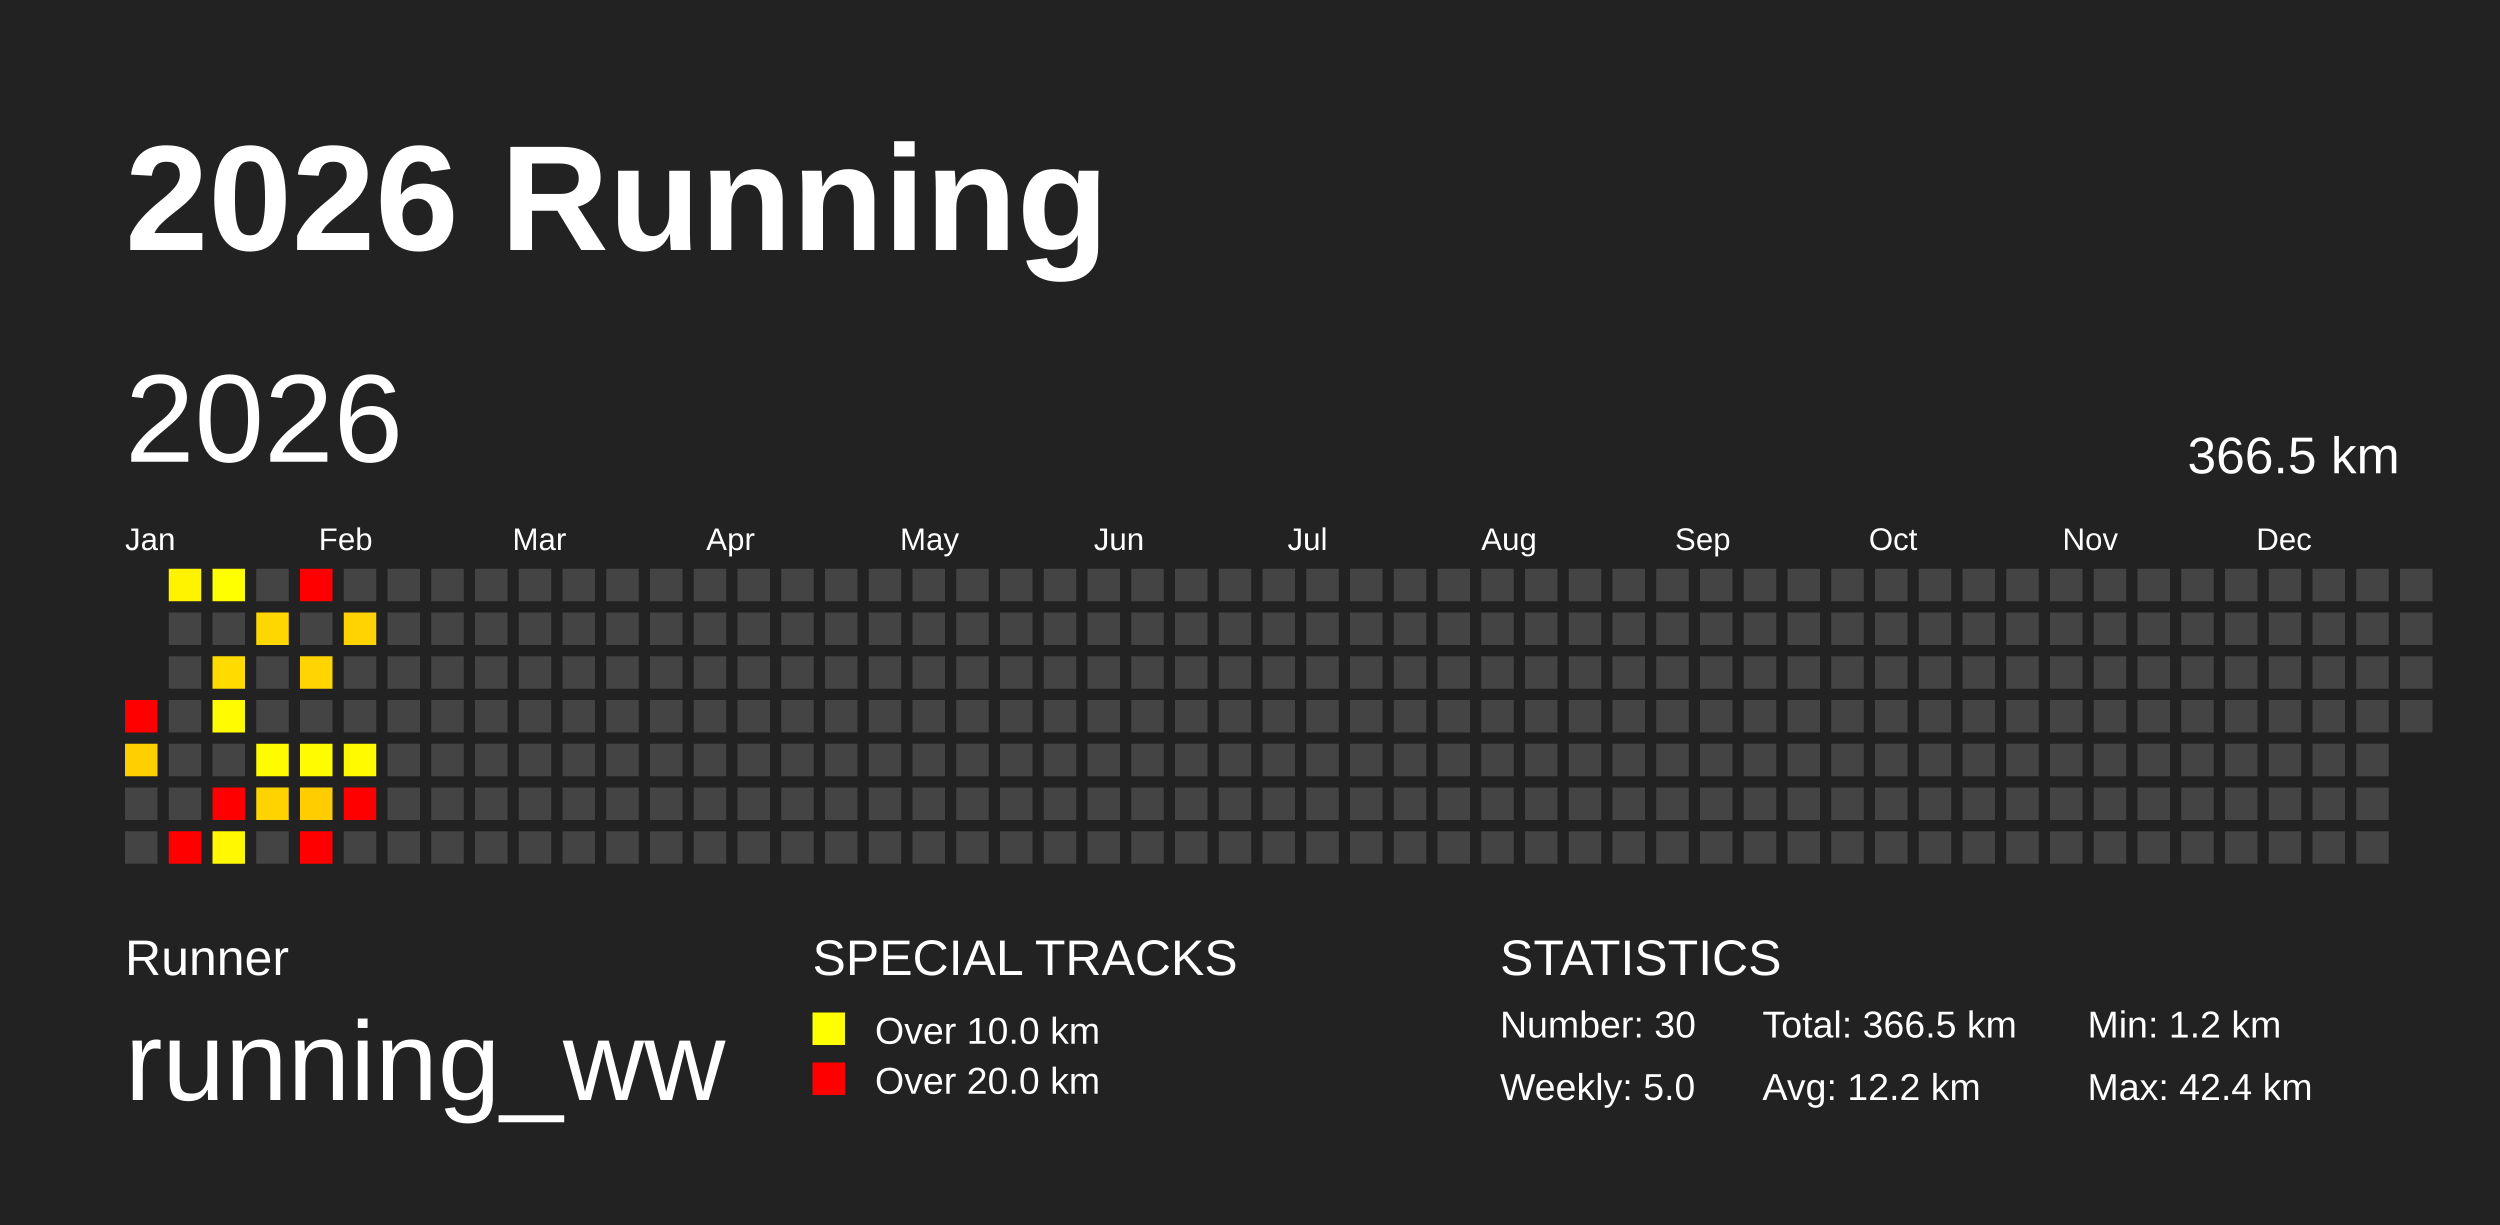
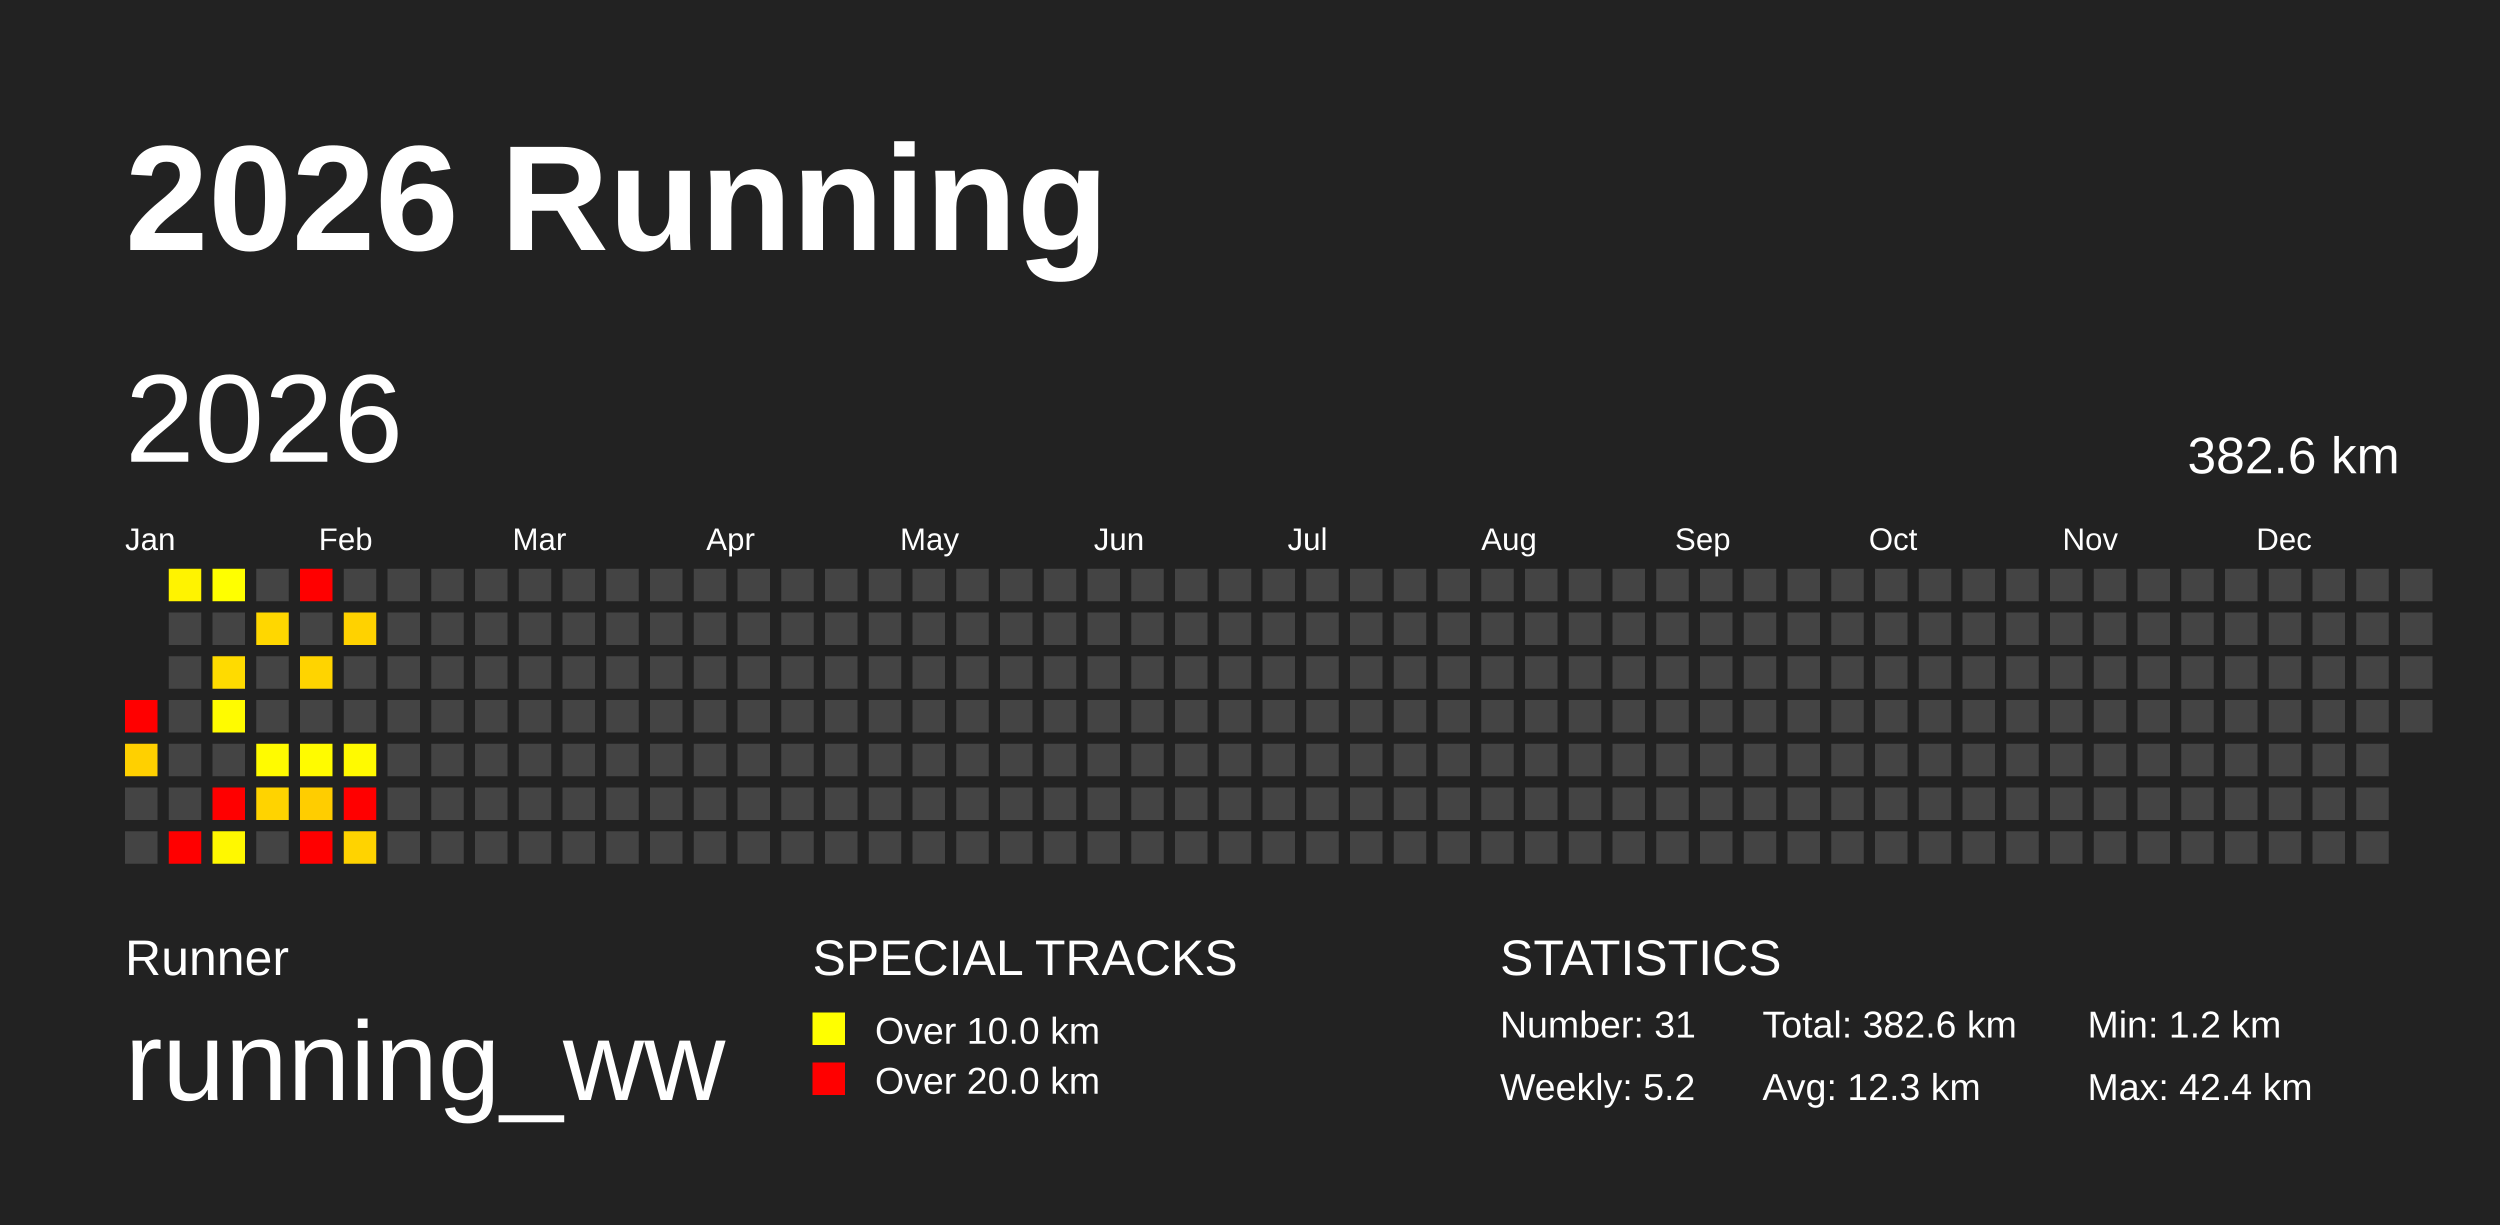
<svg xmlns="http://www.w3.org/2000/svg" baseProfile="full" height="98mm" version="1.1" viewBox="0,0,200,98" width="200mm">
  <defs />
  <rect fill="#222222" height="98" width="200" x="0" y="0" />
  <text fill="#FFFFFF" style="font-size:12px; font-family:Arial; font-weight:bold;" x="10" y="20">2026 Running</text>
  <text fill="#FFFFFF" style="font-size:4px; font-family:Arial" x="10" y="78">Runner</text>
  <text fill="#FFFFFF" style="font-size:9px; font-family:Arial" x="10" y="88">running_ww</text>
  <text fill="#FFFFFF" style="font-size:4px; font-family:Arial" x="65" y="78">SPECIAL TRACKS</text>
  <rect fill="yellow" height="2.6" width="2.6" x="65" y="81" />
  <text fill="#FFFFFF" style="font-size:3px; font-family:Arial" x="70" y="83.5">Over 10.0 km</text>
  <rect fill="red" height="2.6" width="2.6" x="65" y="85" />
  <text fill="#FFFFFF" style="font-size:3px; font-family:Arial" x="70" y="87.5">Over 20.0 km</text>
  <text fill="#FFFFFF" style="font-size:4px; font-family:Arial" x="120" y="78">STATISTICS</text>
-   <text fill="#FFFFFF" style="font-size:3px; font-family:Arial" x="120" y="83">Number: 30</text>
-   <text fill="#FFFFFF" style="font-size:3px; font-family:Arial" x="120" y="88">Weekly: 5.0</text>
-   <text fill="#FFFFFF" style="font-size:3px; font-family:Arial" x="141" y="83">Total: 366.5 km</text>
-   <text fill="#FFFFFF" style="font-size:3px; font-family:Arial" x="141" y="88">Avg: 12.2 km</text>
+   <text fill="#FFFFFF" style="font-size:3px; font-family:Arial" x="120" y="83">Number: 31</text>
+   <text fill="#FFFFFF" style="font-size:3px; font-family:Arial" x="120" y="88">Weekly: 5.2</text>
+   <text fill="#FFFFFF" style="font-size:3px; font-family:Arial" x="141" y="83">Total: 382.6 km</text>
+   <text fill="#FFFFFF" style="font-size:3px; font-family:Arial" x="141" y="88">Avg: 12.3 km</text>
  <text fill="#FFFFFF" style="font-size:3px; font-family:Arial" x="167" y="83">Min: 1.2 km</text>
  <text fill="#FFFFFF" style="font-size:3px; font-family:Arial" x="167" y="88">Max: 42.4 km</text>
  <text dominant-baseline="hanging" fill="#FFFFFF" style="font-size:10.0px; font-family:Arial;" x="10" y="30">2026</text>
-   <text dominant-baseline="hanging" fill="#FFFFFF" style="font-size:4.125px; font-family:Arial;" x="175" y="35">366.5 km</text>
+   <text dominant-baseline="hanging" fill="#FFFFFF" style="font-size:4.125px; font-family:Arial;" x="175" y="35">382.6 km</text>
  <text fill="#FFFFFF" style="font-size:2.5px; font-family:Arial" x="10.0" y="44">Jan</text>
  <text fill="#FFFFFF" style="font-size:2.5px; font-family:Arial" x="25.5" y="44">Feb</text>
  <text fill="#FFFFFF" style="font-size:2.5px; font-family:Arial" x="41.0" y="44">Mar</text>
  <text fill="#FFFFFF" style="font-size:2.5px; font-family:Arial" x="56.5" y="44">Apr</text>
  <text fill="#FFFFFF" style="font-size:2.5px; font-family:Arial" x="72.0" y="44">May</text>
  <text fill="#FFFFFF" style="font-size:2.5px; font-family:Arial" x="87.5" y="44">Jun</text>
  <text fill="#FFFFFF" style="font-size:2.5px; font-family:Arial" x="103.0" y="44">Jul</text>
  <text fill="#FFFFFF" style="font-size:2.5px; font-family:Arial" x="118.5" y="44">Aug</text>
  <text fill="#FFFFFF" style="font-size:2.5px; font-family:Arial" x="134.0" y="44">Sep</text>
  <text fill="#FFFFFF" style="font-size:2.5px; font-family:Arial" x="149.5" y="44">Oct</text>
  <text fill="#FFFFFF" style="font-size:2.5px; font-family:Arial" x="165.0" y="44">Nov</text>
  <text fill="#FFFFFF" style="font-size:2.5px; font-family:Arial" x="180.5" y="44">Dec</text>
  <rect fill="red" height="2.6" width="2.6" x="10.0" y="56.0" />
  <rect fill="#ffd000" height="2.6" width="2.6" x="10.0" y="59.5" />
  <rect fill="#444444" height="2.6" width="2.6" x="10.0" y="63.0" />
  <rect fill="#444444" height="2.6" width="2.6" x="10.0" y="66.5" />
  <rect fill="#fff300" height="2.6" width="2.6" x="13.5" y="45.5" />
  <rect fill="#444444" height="2.6" width="2.6" x="13.5" y="49.0" />
  <rect fill="#444444" height="2.6" width="2.6" x="13.5" y="52.5" />
  <rect fill="#444444" height="2.6" width="2.6" x="13.5" y="56.0" />
  <rect fill="#444444" height="2.6" width="2.6" x="13.5" y="59.5" />
  <rect fill="#444444" height="2.6" width="2.6" x="13.5" y="63.0" />
  <rect fill="red" height="2.6" width="2.6" x="13.5" y="66.5" />
  <rect fill="#ffff00" height="2.6" width="2.6" x="17.0" y="45.5" />
  <rect fill="#444444" height="2.6" width="2.6" x="17.0" y="49.0" />
  <rect fill="#ffdb00" height="2.6" width="2.6" x="17.0" y="52.5" />
  <rect fill="#fffb00" height="2.6" width="2.6" x="17.0" y="56.0" />
  <rect fill="#444444" height="2.6" width="2.6" x="17.0" y="59.5" />
  <rect fill="red" height="2.6" width="2.6" x="17.0" y="63.0" />
  <rect fill="#fff800" height="2.6" width="2.6" x="17.0" y="66.5" />
  <rect fill="#444444" height="2.6" width="2.6" x="20.5" y="45.5" />
  <rect fill="#ffd700" height="2.6" width="2.6" x="20.5" y="49.0" />
  <rect fill="#444444" height="2.6" width="2.6" x="20.5" y="52.5" />
  <rect fill="#444444" height="2.6" width="2.6" x="20.5" y="56.0" />
  <rect fill="#fffb00" height="2.6" width="2.6" x="20.5" y="59.5" />
  <rect fill="#ffd300" height="2.6" width="2.6" x="20.5" y="63.0" />
  <rect fill="#444444" height="2.6" width="2.6" x="20.5" y="66.5" />
  <rect fill="red" height="2.6" width="2.6" x="24.0" y="45.5" />
  <rect fill="#444444" height="2.6" width="2.6" x="24.0" y="49.0" />
  <rect fill="#ffd400" height="2.6" width="2.6" x="24.0" y="52.5" />
  <rect fill="#444444" height="2.6" width="2.6" x="24.0" y="56.0" />
  <rect fill="#fffb00" height="2.6" width="2.6" x="24.0" y="59.5" />
  <rect fill="#ffcd00" height="2.6" width="2.6" x="24.0" y="63.0" />
  <rect fill="red" height="2.6" width="2.6" x="24.0" y="66.5" />
  <rect fill="#444444" height="2.6" width="2.6" x="27.5" y="45.5" />
  <rect fill="#ffd200" height="2.6" width="2.6" x="27.5" y="49.0" />
  <rect fill="#444444" height="2.6" width="2.6" x="27.5" y="52.5" />
  <rect fill="#444444" height="2.6" width="2.6" x="27.5" y="56.0" />
  <rect fill="#fffa00" height="2.6" width="2.6" x="27.5" y="59.5" />
  <rect fill="red" height="2.6" width="2.6" x="27.5" y="63.0" />
-   <rect fill="#444444" height="2.6" width="2.6" x="27.5" y="66.5" />
+   <rect fill="#ffd300" height="2.6" width="2.6" x="27.5" y="66.5" />
  <rect fill="#444444" height="2.6" width="2.6" x="31.0" y="45.5" />
  <rect fill="#444444" height="2.6" width="2.6" x="31.0" y="49.0" />
  <rect fill="#444444" height="2.6" width="2.6" x="31.0" y="52.5" />
  <rect fill="#444444" height="2.6" width="2.6" x="31.0" y="56.0" />
  <rect fill="#444444" height="2.6" width="2.6" x="31.0" y="59.5" />
  <rect fill="#444444" height="2.6" width="2.6" x="31.0" y="63.0" />
  <rect fill="#444444" height="2.6" width="2.6" x="31.0" y="66.5" />
  <rect fill="#444444" height="2.6" width="2.6" x="34.5" y="45.5" />
  <rect fill="#444444" height="2.6" width="2.6" x="34.5" y="49.0" />
  <rect fill="#444444" height="2.6" width="2.6" x="34.5" y="52.5" />
  <rect fill="#444444" height="2.6" width="2.6" x="34.5" y="56.0" />
  <rect fill="#444444" height="2.6" width="2.6" x="34.5" y="59.5" />
  <rect fill="#444444" height="2.6" width="2.6" x="34.5" y="63.0" />
  <rect fill="#444444" height="2.6" width="2.6" x="34.5" y="66.5" />
  <rect fill="#444444" height="2.6" width="2.6" x="38.0" y="45.5" />
  <rect fill="#444444" height="2.6" width="2.6" x="38.0" y="49.0" />
  <rect fill="#444444" height="2.6" width="2.6" x="38.0" y="52.5" />
  <rect fill="#444444" height="2.6" width="2.6" x="38.0" y="56.0" />
  <rect fill="#444444" height="2.6" width="2.6" x="38.0" y="59.5" />
  <rect fill="#444444" height="2.6" width="2.6" x="38.0" y="63.0" />
  <rect fill="#444444" height="2.6" width="2.6" x="38.0" y="66.5" />
  <rect fill="#444444" height="2.6" width="2.6" x="41.5" y="45.5" />
  <rect fill="#444444" height="2.6" width="2.6" x="41.5" y="49.0" />
  <rect fill="#444444" height="2.6" width="2.6" x="41.5" y="52.5" />
  <rect fill="#444444" height="2.6" width="2.6" x="41.5" y="56.0" />
  <rect fill="#444444" height="2.6" width="2.6" x="41.5" y="59.5" />
  <rect fill="#444444" height="2.6" width="2.6" x="41.5" y="63.0" />
  <rect fill="#444444" height="2.6" width="2.6" x="41.5" y="66.5" />
  <rect fill="#444444" height="2.6" width="2.6" x="45.0" y="45.5" />
  <rect fill="#444444" height="2.6" width="2.6" x="45.0" y="49.0" />
  <rect fill="#444444" height="2.6" width="2.6" x="45.0" y="52.5" />
  <rect fill="#444444" height="2.6" width="2.6" x="45.0" y="56.0" />
  <rect fill="#444444" height="2.6" width="2.6" x="45.0" y="59.5" />
  <rect fill="#444444" height="2.6" width="2.6" x="45.0" y="63.0" />
  <rect fill="#444444" height="2.6" width="2.6" x="45.0" y="66.5" />
  <rect fill="#444444" height="2.6" width="2.6" x="48.5" y="45.5" />
  <rect fill="#444444" height="2.6" width="2.6" x="48.5" y="49.0" />
  <rect fill="#444444" height="2.6" width="2.6" x="48.5" y="52.5" />
  <rect fill="#444444" height="2.6" width="2.6" x="48.5" y="56.0" />
  <rect fill="#444444" height="2.6" width="2.6" x="48.5" y="59.5" />
  <rect fill="#444444" height="2.6" width="2.6" x="48.5" y="63.0" />
  <rect fill="#444444" height="2.6" width="2.6" x="48.5" y="66.5" />
  <rect fill="#444444" height="2.6" width="2.6" x="52.0" y="45.5" />
  <rect fill="#444444" height="2.6" width="2.6" x="52.0" y="49.0" />
  <rect fill="#444444" height="2.6" width="2.6" x="52.0" y="52.5" />
  <rect fill="#444444" height="2.6" width="2.6" x="52.0" y="56.0" />
  <rect fill="#444444" height="2.6" width="2.6" x="52.0" y="59.5" />
  <rect fill="#444444" height="2.6" width="2.6" x="52.0" y="63.0" />
  <rect fill="#444444" height="2.6" width="2.6" x="52.0" y="66.5" />
  <rect fill="#444444" height="2.6" width="2.6" x="55.5" y="45.5" />
  <rect fill="#444444" height="2.6" width="2.6" x="55.5" y="49.0" />
  <rect fill="#444444" height="2.6" width="2.6" x="55.5" y="52.5" />
  <rect fill="#444444" height="2.6" width="2.6" x="55.5" y="56.0" />
  <rect fill="#444444" height="2.6" width="2.6" x="55.5" y="59.5" />
  <rect fill="#444444" height="2.6" width="2.6" x="55.5" y="63.0" />
  <rect fill="#444444" height="2.6" width="2.6" x="55.5" y="66.5" />
  <rect fill="#444444" height="2.6" width="2.6" x="59.0" y="45.5" />
  <rect fill="#444444" height="2.6" width="2.6" x="59.0" y="49.0" />
  <rect fill="#444444" height="2.6" width="2.6" x="59.0" y="52.5" />
  <rect fill="#444444" height="2.6" width="2.6" x="59.0" y="56.0" />
  <rect fill="#444444" height="2.6" width="2.6" x="59.0" y="59.5" />
  <rect fill="#444444" height="2.6" width="2.6" x="59.0" y="63.0" />
  <rect fill="#444444" height="2.6" width="2.6" x="59.0" y="66.5" />
  <rect fill="#444444" height="2.6" width="2.6" x="62.5" y="45.5" />
  <rect fill="#444444" height="2.6" width="2.6" x="62.5" y="49.0" />
  <rect fill="#444444" height="2.6" width="2.6" x="62.5" y="52.5" />
  <rect fill="#444444" height="2.6" width="2.6" x="62.5" y="56.0" />
  <rect fill="#444444" height="2.6" width="2.6" x="62.5" y="59.5" />
  <rect fill="#444444" height="2.6" width="2.6" x="62.5" y="63.0" />
  <rect fill="#444444" height="2.6" width="2.6" x="62.5" y="66.5" />
  <rect fill="#444444" height="2.6" width="2.6" x="66.0" y="45.5" />
  <rect fill="#444444" height="2.6" width="2.6" x="66.0" y="49.0" />
  <rect fill="#444444" height="2.6" width="2.6" x="66.0" y="52.5" />
  <rect fill="#444444" height="2.6" width="2.6" x="66.0" y="56.0" />
  <rect fill="#444444" height="2.6" width="2.6" x="66.0" y="59.5" />
  <rect fill="#444444" height="2.6" width="2.6" x="66.0" y="63.0" />
  <rect fill="#444444" height="2.6" width="2.6" x="66.0" y="66.5" />
  <rect fill="#444444" height="2.6" width="2.6" x="69.5" y="45.5" />
  <rect fill="#444444" height="2.6" width="2.6" x="69.5" y="49.0" />
  <rect fill="#444444" height="2.6" width="2.6" x="69.5" y="52.5" />
  <rect fill="#444444" height="2.6" width="2.6" x="69.5" y="56.0" />
  <rect fill="#444444" height="2.6" width="2.6" x="69.5" y="59.5" />
  <rect fill="#444444" height="2.6" width="2.6" x="69.5" y="63.0" />
  <rect fill="#444444" height="2.6" width="2.6" x="69.5" y="66.5" />
  <rect fill="#444444" height="2.6" width="2.6" x="73.0" y="45.5" />
  <rect fill="#444444" height="2.6" width="2.6" x="73.0" y="49.0" />
  <rect fill="#444444" height="2.6" width="2.6" x="73.0" y="52.5" />
  <rect fill="#444444" height="2.6" width="2.6" x="73.0" y="56.0" />
  <rect fill="#444444" height="2.6" width="2.6" x="73.0" y="59.5" />
  <rect fill="#444444" height="2.6" width="2.6" x="73.0" y="63.0" />
  <rect fill="#444444" height="2.6" width="2.6" x="73.0" y="66.5" />
  <rect fill="#444444" height="2.6" width="2.6" x="76.5" y="45.5" />
  <rect fill="#444444" height="2.6" width="2.6" x="76.5" y="49.0" />
  <rect fill="#444444" height="2.6" width="2.6" x="76.5" y="52.5" />
  <rect fill="#444444" height="2.6" width="2.6" x="76.5" y="56.0" />
  <rect fill="#444444" height="2.6" width="2.6" x="76.5" y="59.5" />
  <rect fill="#444444" height="2.6" width="2.6" x="76.5" y="63.0" />
  <rect fill="#444444" height="2.6" width="2.6" x="76.5" y="66.5" />
  <rect fill="#444444" height="2.6" width="2.6" x="80.0" y="45.5" />
  <rect fill="#444444" height="2.6" width="2.6" x="80.0" y="49.0" />
  <rect fill="#444444" height="2.6" width="2.6" x="80.0" y="52.5" />
  <rect fill="#444444" height="2.6" width="2.6" x="80.0" y="56.0" />
  <rect fill="#444444" height="2.6" width="2.6" x="80.0" y="59.5" />
  <rect fill="#444444" height="2.6" width="2.6" x="80.0" y="63.0" />
  <rect fill="#444444" height="2.6" width="2.6" x="80.0" y="66.5" />
  <rect fill="#444444" height="2.6" width="2.6" x="83.5" y="45.5" />
  <rect fill="#444444" height="2.6" width="2.6" x="83.5" y="49.0" />
  <rect fill="#444444" height="2.6" width="2.6" x="83.5" y="52.5" />
  <rect fill="#444444" height="2.6" width="2.6" x="83.5" y="56.0" />
  <rect fill="#444444" height="2.6" width="2.6" x="83.5" y="59.5" />
  <rect fill="#444444" height="2.6" width="2.6" x="83.5" y="63.0" />
  <rect fill="#444444" height="2.6" width="2.6" x="83.5" y="66.5" />
  <rect fill="#444444" height="2.6" width="2.6" x="87.0" y="45.5" />
  <rect fill="#444444" height="2.6" width="2.6" x="87.0" y="49.0" />
  <rect fill="#444444" height="2.6" width="2.6" x="87.0" y="52.5" />
  <rect fill="#444444" height="2.6" width="2.6" x="87.0" y="56.0" />
  <rect fill="#444444" height="2.6" width="2.6" x="87.0" y="59.5" />
  <rect fill="#444444" height="2.6" width="2.6" x="87.0" y="63.0" />
  <rect fill="#444444" height="2.6" width="2.6" x="87.0" y="66.5" />
  <rect fill="#444444" height="2.6" width="2.6" x="90.5" y="45.5" />
  <rect fill="#444444" height="2.6" width="2.6" x="90.5" y="49.0" />
  <rect fill="#444444" height="2.6" width="2.6" x="90.5" y="52.5" />
  <rect fill="#444444" height="2.6" width="2.6" x="90.5" y="56.0" />
  <rect fill="#444444" height="2.6" width="2.6" x="90.5" y="59.5" />
  <rect fill="#444444" height="2.6" width="2.6" x="90.5" y="63.0" />
  <rect fill="#444444" height="2.6" width="2.6" x="90.5" y="66.5" />
  <rect fill="#444444" height="2.6" width="2.6" x="94.0" y="45.5" />
  <rect fill="#444444" height="2.6" width="2.6" x="94.0" y="49.0" />
  <rect fill="#444444" height="2.6" width="2.6" x="94.0" y="52.5" />
  <rect fill="#444444" height="2.6" width="2.6" x="94.0" y="56.0" />
  <rect fill="#444444" height="2.6" width="2.6" x="94.0" y="59.5" />
  <rect fill="#444444" height="2.6" width="2.6" x="94.0" y="63.0" />
  <rect fill="#444444" height="2.6" width="2.6" x="94.0" y="66.5" />
  <rect fill="#444444" height="2.6" width="2.6" x="97.5" y="45.5" />
  <rect fill="#444444" height="2.6" width="2.6" x="97.5" y="49.0" />
  <rect fill="#444444" height="2.6" width="2.6" x="97.5" y="52.5" />
  <rect fill="#444444" height="2.6" width="2.6" x="97.5" y="56.0" />
  <rect fill="#444444" height="2.6" width="2.6" x="97.5" y="59.5" />
  <rect fill="#444444" height="2.6" width="2.6" x="97.5" y="63.0" />
  <rect fill="#444444" height="2.6" width="2.6" x="97.5" y="66.5" />
  <rect fill="#444444" height="2.6" width="2.6" x="101.0" y="45.5" />
  <rect fill="#444444" height="2.6" width="2.6" x="101.0" y="49.0" />
  <rect fill="#444444" height="2.6" width="2.6" x="101.0" y="52.5" />
  <rect fill="#444444" height="2.6" width="2.6" x="101.0" y="56.0" />
  <rect fill="#444444" height="2.6" width="2.6" x="101.0" y="59.5" />
  <rect fill="#444444" height="2.6" width="2.6" x="101.0" y="63.0" />
  <rect fill="#444444" height="2.6" width="2.6" x="101.0" y="66.5" />
  <rect fill="#444444" height="2.6" width="2.6" x="104.5" y="45.5" />
  <rect fill="#444444" height="2.6" width="2.6" x="104.5" y="49.0" />
  <rect fill="#444444" height="2.6" width="2.6" x="104.5" y="52.5" />
  <rect fill="#444444" height="2.6" width="2.6" x="104.5" y="56.0" />
  <rect fill="#444444" height="2.6" width="2.6" x="104.5" y="59.5" />
  <rect fill="#444444" height="2.6" width="2.6" x="104.5" y="63.0" />
  <rect fill="#444444" height="2.6" width="2.6" x="104.5" y="66.5" />
  <rect fill="#444444" height="2.6" width="2.6" x="108.0" y="45.5" />
  <rect fill="#444444" height="2.6" width="2.6" x="108.0" y="49.0" />
  <rect fill="#444444" height="2.6" width="2.6" x="108.0" y="52.5" />
  <rect fill="#444444" height="2.6" width="2.6" x="108.0" y="56.0" />
  <rect fill="#444444" height="2.6" width="2.6" x="108.0" y="59.5" />
  <rect fill="#444444" height="2.6" width="2.6" x="108.0" y="63.0" />
  <rect fill="#444444" height="2.6" width="2.6" x="108.0" y="66.5" />
  <rect fill="#444444" height="2.6" width="2.6" x="111.5" y="45.5" />
  <rect fill="#444444" height="2.6" width="2.6" x="111.5" y="49.0" />
  <rect fill="#444444" height="2.6" width="2.6" x="111.5" y="52.5" />
  <rect fill="#444444" height="2.6" width="2.6" x="111.5" y="56.0" />
  <rect fill="#444444" height="2.6" width="2.6" x="111.5" y="59.5" />
  <rect fill="#444444" height="2.6" width="2.6" x="111.5" y="63.0" />
  <rect fill="#444444" height="2.6" width="2.6" x="111.5" y="66.5" />
  <rect fill="#444444" height="2.6" width="2.6" x="115.0" y="45.5" />
  <rect fill="#444444" height="2.6" width="2.6" x="115.0" y="49.0" />
  <rect fill="#444444" height="2.6" width="2.6" x="115.0" y="52.5" />
  <rect fill="#444444" height="2.6" width="2.6" x="115.0" y="56.0" />
  <rect fill="#444444" height="2.6" width="2.6" x="115.0" y="59.5" />
  <rect fill="#444444" height="2.6" width="2.6" x="115.0" y="63.0" />
  <rect fill="#444444" height="2.6" width="2.6" x="115.0" y="66.5" />
  <rect fill="#444444" height="2.6" width="2.6" x="118.5" y="45.5" />
  <rect fill="#444444" height="2.6" width="2.6" x="118.5" y="49.0" />
  <rect fill="#444444" height="2.6" width="2.6" x="118.5" y="52.5" />
  <rect fill="#444444" height="2.6" width="2.6" x="118.5" y="56.0" />
  <rect fill="#444444" height="2.6" width="2.6" x="118.5" y="59.5" />
  <rect fill="#444444" height="2.6" width="2.6" x="118.5" y="63.0" />
  <rect fill="#444444" height="2.6" width="2.6" x="118.5" y="66.5" />
  <rect fill="#444444" height="2.6" width="2.6" x="122.0" y="45.5" />
  <rect fill="#444444" height="2.6" width="2.6" x="122.0" y="49.0" />
  <rect fill="#444444" height="2.6" width="2.6" x="122.0" y="52.5" />
  <rect fill="#444444" height="2.6" width="2.6" x="122.0" y="56.0" />
  <rect fill="#444444" height="2.6" width="2.6" x="122.0" y="59.5" />
  <rect fill="#444444" height="2.6" width="2.6" x="122.0" y="63.0" />
  <rect fill="#444444" height="2.6" width="2.6" x="122.0" y="66.5" />
  <rect fill="#444444" height="2.6" width="2.6" x="125.5" y="45.5" />
  <rect fill="#444444" height="2.6" width="2.6" x="125.5" y="49.0" />
  <rect fill="#444444" height="2.6" width="2.6" x="125.5" y="52.5" />
  <rect fill="#444444" height="2.6" width="2.6" x="125.5" y="56.0" />
  <rect fill="#444444" height="2.6" width="2.6" x="125.5" y="59.5" />
  <rect fill="#444444" height="2.6" width="2.6" x="125.5" y="63.0" />
  <rect fill="#444444" height="2.6" width="2.6" x="125.5" y="66.5" />
  <rect fill="#444444" height="2.6" width="2.6" x="129.0" y="45.5" />
  <rect fill="#444444" height="2.6" width="2.6" x="129.0" y="49.0" />
  <rect fill="#444444" height="2.6" width="2.6" x="129.0" y="52.5" />
  <rect fill="#444444" height="2.6" width="2.6" x="129.0" y="56.0" />
  <rect fill="#444444" height="2.6" width="2.6" x="129.0" y="59.5" />
  <rect fill="#444444" height="2.6" width="2.6" x="129.0" y="63.0" />
  <rect fill="#444444" height="2.6" width="2.6" x="129.0" y="66.5" />
  <rect fill="#444444" height="2.6" width="2.6" x="132.5" y="45.5" />
  <rect fill="#444444" height="2.6" width="2.6" x="132.5" y="49.0" />
  <rect fill="#444444" height="2.6" width="2.6" x="132.5" y="52.5" />
  <rect fill="#444444" height="2.6" width="2.6" x="132.5" y="56.0" />
  <rect fill="#444444" height="2.6" width="2.6" x="132.5" y="59.5" />
  <rect fill="#444444" height="2.6" width="2.6" x="132.5" y="63.0" />
  <rect fill="#444444" height="2.6" width="2.6" x="132.5" y="66.5" />
  <rect fill="#444444" height="2.6" width="2.6" x="136.0" y="45.5" />
  <rect fill="#444444" height="2.6" width="2.6" x="136.0" y="49.0" />
  <rect fill="#444444" height="2.6" width="2.6" x="136.0" y="52.5" />
  <rect fill="#444444" height="2.6" width="2.6" x="136.0" y="56.0" />
  <rect fill="#444444" height="2.6" width="2.6" x="136.0" y="59.5" />
  <rect fill="#444444" height="2.6" width="2.6" x="136.0" y="63.0" />
  <rect fill="#444444" height="2.6" width="2.6" x="136.0" y="66.5" />
  <rect fill="#444444" height="2.6" width="2.6" x="139.5" y="45.5" />
  <rect fill="#444444" height="2.6" width="2.6" x="139.5" y="49.0" />
  <rect fill="#444444" height="2.6" width="2.6" x="139.5" y="52.5" />
  <rect fill="#444444" height="2.6" width="2.6" x="139.5" y="56.0" />
  <rect fill="#444444" height="2.6" width="2.6" x="139.5" y="59.5" />
  <rect fill="#444444" height="2.6" width="2.6" x="139.5" y="63.0" />
  <rect fill="#444444" height="2.6" width="2.6" x="139.5" y="66.5" />
  <rect fill="#444444" height="2.6" width="2.6" x="143.0" y="45.5" />
  <rect fill="#444444" height="2.6" width="2.6" x="143.0" y="49.0" />
  <rect fill="#444444" height="2.6" width="2.6" x="143.0" y="52.5" />
  <rect fill="#444444" height="2.6" width="2.6" x="143.0" y="56.0" />
  <rect fill="#444444" height="2.6" width="2.6" x="143.0" y="59.5" />
  <rect fill="#444444" height="2.6" width="2.6" x="143.0" y="63.0" />
  <rect fill="#444444" height="2.6" width="2.6" x="143.0" y="66.5" />
  <rect fill="#444444" height="2.6" width="2.6" x="146.5" y="45.5" />
  <rect fill="#444444" height="2.6" width="2.6" x="146.5" y="49.0" />
  <rect fill="#444444" height="2.6" width="2.6" x="146.5" y="52.5" />
  <rect fill="#444444" height="2.6" width="2.6" x="146.5" y="56.0" />
  <rect fill="#444444" height="2.6" width="2.6" x="146.5" y="59.5" />
  <rect fill="#444444" height="2.6" width="2.6" x="146.5" y="63.0" />
  <rect fill="#444444" height="2.6" width="2.6" x="146.5" y="66.5" />
  <rect fill="#444444" height="2.6" width="2.6" x="150.0" y="45.5" />
  <rect fill="#444444" height="2.6" width="2.6" x="150.0" y="49.0" />
  <rect fill="#444444" height="2.6" width="2.6" x="150.0" y="52.5" />
  <rect fill="#444444" height="2.6" width="2.6" x="150.0" y="56.0" />
  <rect fill="#444444" height="2.6" width="2.6" x="150.0" y="59.5" />
  <rect fill="#444444" height="2.6" width="2.6" x="150.0" y="63.0" />
  <rect fill="#444444" height="2.6" width="2.6" x="150.0" y="66.5" />
  <rect fill="#444444" height="2.6" width="2.6" x="153.5" y="45.5" />
  <rect fill="#444444" height="2.6" width="2.6" x="153.5" y="49.0" />
  <rect fill="#444444" height="2.6" width="2.6" x="153.5" y="52.5" />
  <rect fill="#444444" height="2.6" width="2.6" x="153.5" y="56.0" />
  <rect fill="#444444" height="2.6" width="2.6" x="153.5" y="59.5" />
  <rect fill="#444444" height="2.6" width="2.6" x="153.5" y="63.0" />
  <rect fill="#444444" height="2.6" width="2.6" x="153.5" y="66.5" />
  <rect fill="#444444" height="2.6" width="2.6" x="157.0" y="45.5" />
  <rect fill="#444444" height="2.6" width="2.6" x="157.0" y="49.0" />
  <rect fill="#444444" height="2.6" width="2.6" x="157.0" y="52.5" />
  <rect fill="#444444" height="2.6" width="2.6" x="157.0" y="56.0" />
  <rect fill="#444444" height="2.6" width="2.6" x="157.0" y="59.5" />
  <rect fill="#444444" height="2.6" width="2.6" x="157.0" y="63.0" />
  <rect fill="#444444" height="2.6" width="2.6" x="157.0" y="66.5" />
  <rect fill="#444444" height="2.6" width="2.6" x="160.5" y="45.5" />
  <rect fill="#444444" height="2.6" width="2.6" x="160.5" y="49.0" />
  <rect fill="#444444" height="2.6" width="2.6" x="160.5" y="52.5" />
  <rect fill="#444444" height="2.6" width="2.6" x="160.5" y="56.0" />
  <rect fill="#444444" height="2.6" width="2.6" x="160.5" y="59.5" />
  <rect fill="#444444" height="2.6" width="2.6" x="160.5" y="63.0" />
  <rect fill="#444444" height="2.6" width="2.6" x="160.5" y="66.5" />
  <rect fill="#444444" height="2.6" width="2.6" x="164.0" y="45.5" />
  <rect fill="#444444" height="2.6" width="2.6" x="164.0" y="49.0" />
  <rect fill="#444444" height="2.6" width="2.6" x="164.0" y="52.5" />
  <rect fill="#444444" height="2.6" width="2.6" x="164.0" y="56.0" />
  <rect fill="#444444" height="2.6" width="2.6" x="164.0" y="59.5" />
  <rect fill="#444444" height="2.6" width="2.6" x="164.0" y="63.0" />
  <rect fill="#444444" height="2.6" width="2.6" x="164.0" y="66.5" />
  <rect fill="#444444" height="2.6" width="2.6" x="167.5" y="45.5" />
  <rect fill="#444444" height="2.6" width="2.6" x="167.5" y="49.0" />
  <rect fill="#444444" height="2.6" width="2.6" x="167.5" y="52.5" />
  <rect fill="#444444" height="2.6" width="2.6" x="167.5" y="56.0" />
  <rect fill="#444444" height="2.6" width="2.6" x="167.5" y="59.5" />
  <rect fill="#444444" height="2.6" width="2.6" x="167.5" y="63.0" />
  <rect fill="#444444" height="2.6" width="2.6" x="167.5" y="66.5" />
  <rect fill="#444444" height="2.6" width="2.6" x="171.0" y="45.5" />
  <rect fill="#444444" height="2.6" width="2.6" x="171.0" y="49.0" />
  <rect fill="#444444" height="2.6" width="2.6" x="171.0" y="52.5" />
  <rect fill="#444444" height="2.6" width="2.6" x="171.0" y="56.0" />
  <rect fill="#444444" height="2.6" width="2.6" x="171.0" y="59.5" />
  <rect fill="#444444" height="2.6" width="2.6" x="171.0" y="63.0" />
  <rect fill="#444444" height="2.6" width="2.6" x="171.0" y="66.5" />
  <rect fill="#444444" height="2.6" width="2.6" x="174.5" y="45.5" />
  <rect fill="#444444" height="2.6" width="2.6" x="174.5" y="49.0" />
  <rect fill="#444444" height="2.6" width="2.6" x="174.5" y="52.5" />
  <rect fill="#444444" height="2.6" width="2.6" x="174.5" y="56.0" />
  <rect fill="#444444" height="2.6" width="2.6" x="174.5" y="59.5" />
  <rect fill="#444444" height="2.6" width="2.6" x="174.5" y="63.0" />
  <rect fill="#444444" height="2.6" width="2.6" x="174.5" y="66.5" />
  <rect fill="#444444" height="2.6" width="2.6" x="178.0" y="45.5" />
  <rect fill="#444444" height="2.6" width="2.6" x="178.0" y="49.0" />
  <rect fill="#444444" height="2.6" width="2.6" x="178.0" y="52.5" />
  <rect fill="#444444" height="2.6" width="2.6" x="178.0" y="56.0" />
  <rect fill="#444444" height="2.6" width="2.6" x="178.0" y="59.5" />
  <rect fill="#444444" height="2.6" width="2.6" x="178.0" y="63.0" />
  <rect fill="#444444" height="2.6" width="2.6" x="178.0" y="66.5" />
  <rect fill="#444444" height="2.6" width="2.6" x="181.5" y="45.5" />
  <rect fill="#444444" height="2.6" width="2.6" x="181.5" y="49.0" />
  <rect fill="#444444" height="2.6" width="2.6" x="181.5" y="52.5" />
  <rect fill="#444444" height="2.6" width="2.6" x="181.5" y="56.0" />
  <rect fill="#444444" height="2.6" width="2.6" x="181.5" y="59.5" />
  <rect fill="#444444" height="2.6" width="2.6" x="181.5" y="63.0" />
  <rect fill="#444444" height="2.6" width="2.6" x="181.5" y="66.5" />
  <rect fill="#444444" height="2.6" width="2.6" x="185.0" y="45.5" />
  <rect fill="#444444" height="2.6" width="2.6" x="185.0" y="49.0" />
  <rect fill="#444444" height="2.6" width="2.6" x="185.0" y="52.5" />
  <rect fill="#444444" height="2.6" width="2.6" x="185.0" y="56.0" />
  <rect fill="#444444" height="2.6" width="2.6" x="185.0" y="59.5" />
  <rect fill="#444444" height="2.6" width="2.6" x="185.0" y="63.0" />
  <rect fill="#444444" height="2.6" width="2.6" x="185.0" y="66.5" />
  <rect fill="#444444" height="2.6" width="2.6" x="188.5" y="45.5" />
  <rect fill="#444444" height="2.6" width="2.6" x="188.5" y="49.0" />
  <rect fill="#444444" height="2.6" width="2.6" x="188.5" y="52.5" />
  <rect fill="#444444" height="2.6" width="2.6" x="188.5" y="56.0" />
  <rect fill="#444444" height="2.6" width="2.6" x="188.5" y="59.5" />
  <rect fill="#444444" height="2.6" width="2.6" x="188.5" y="63.0" />
  <rect fill="#444444" height="2.6" width="2.6" x="188.5" y="66.5" />
  <rect fill="#444444" height="2.6" width="2.6" x="192.0" y="45.5" />
  <rect fill="#444444" height="2.6" width="2.6" x="192.0" y="49.0" />
  <rect fill="#444444" height="2.6" width="2.6" x="192.0" y="52.5" />
  <rect fill="#444444" height="2.6" width="2.6" x="192.0" y="56.0" />
</svg>
